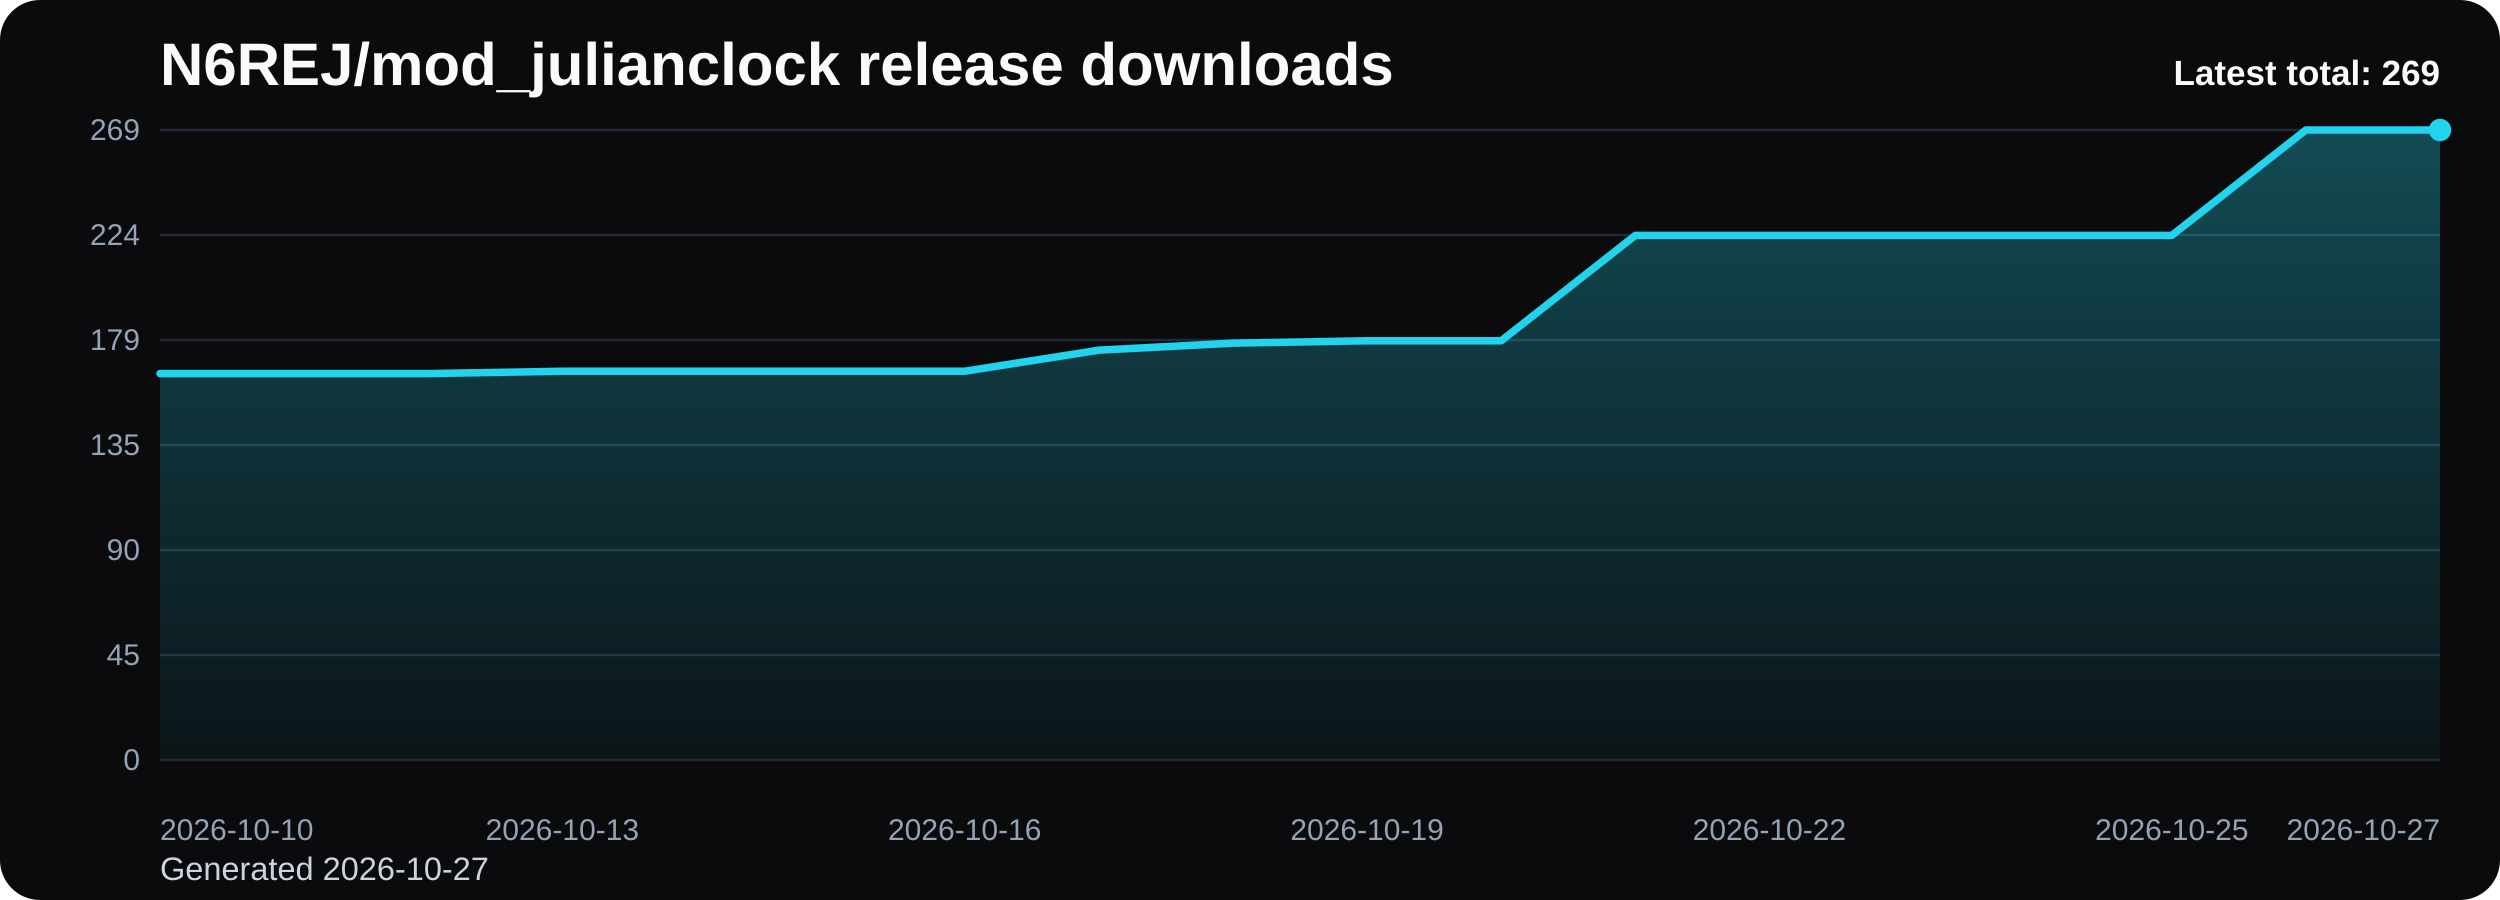
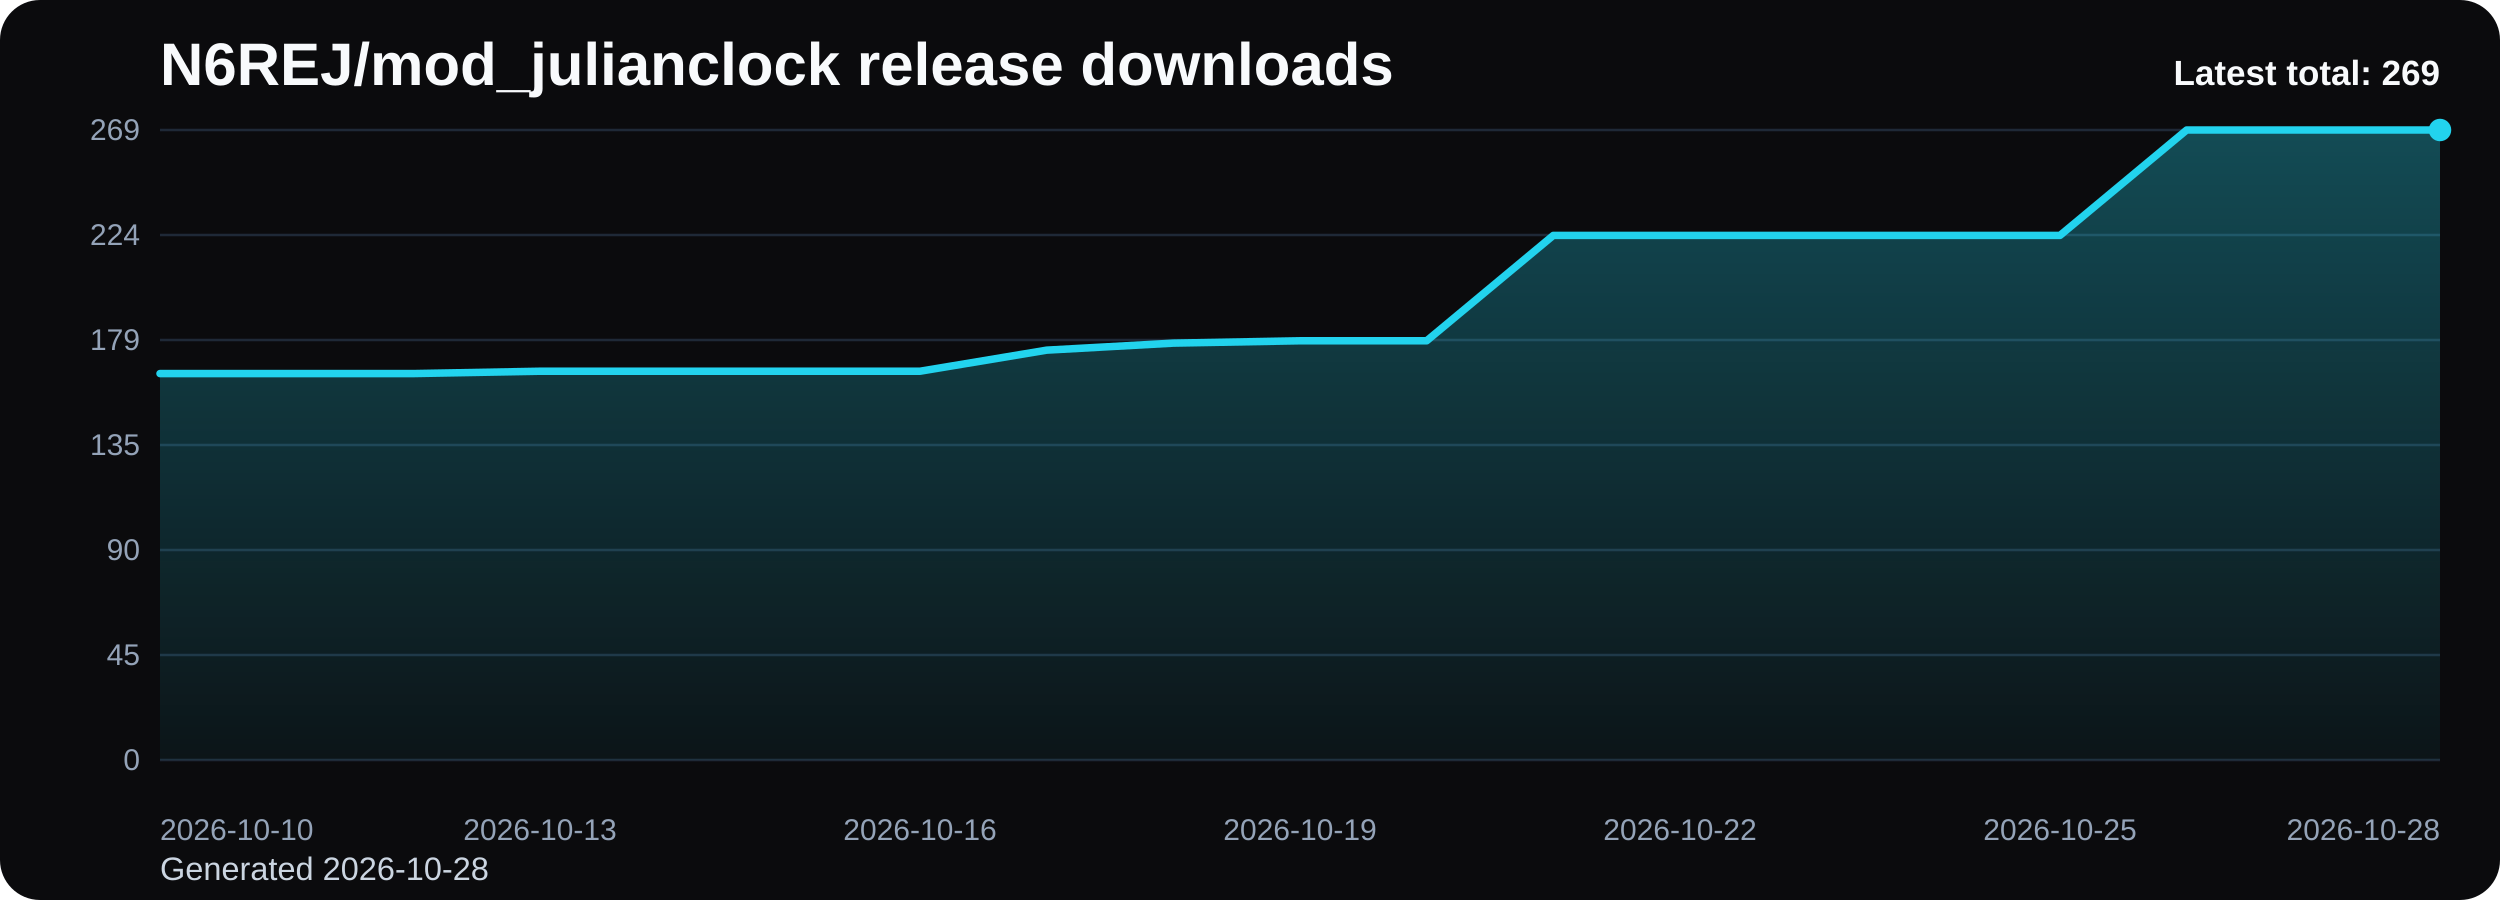
<svg xmlns="http://www.w3.org/2000/svg" viewBox="0 0 1000 360" role="img" aria-label="N6REJ/mod_julianclock release downloads chart">
  <defs>
    <linearGradient id="fill-total-trend-black" x1="0" y1="0" x2="0" y2="1">
      <stop offset="0%" stop-color="#22d3ee" stop-opacity="0.32" />
      <stop offset="100%" stop-color="#22d3ee" stop-opacity="0.05" />
    </linearGradient>
    <style>
      .bg { fill: #0b0b0d; }
      .title { font: 700 24px Arial, sans-serif; fill: #f8fafc; }
      .sub { font: 400 13px Arial, sans-serif; fill: #cbd5e1; }
      .grid { stroke: #1f2937; stroke-width: 1; }
      .axis { font: 400 12px Arial, sans-serif; fill: #94a3b8; }
      .line { fill: none; stroke: #22d3ee; stroke-width: 3; stroke-linecap: round; stroke-linejoin: round; }
      .dot { fill: #22d3ee; }
      .value { font: 600 11px Arial, sans-serif; fill: #cbd5e1; }
      .latest { font: 700 14px Arial, sans-serif; fill: #f8fafc; }
    </style>
  </defs>
  <rect class="bg" x="0" y="0" width="1000" height="360" rx="16" />
  <text class="title" x="64" y="34">N6REJ/mod_julianclock release downloads</text>
-   <text class="sub" x="64" y="352">Generated 2026-10-27</text>
+   <text class="sub" x="64" y="352">Generated 2026-10-28</text>
  <line x1="64" y1="52.00" x2="976" y2="52.00" class="grid" />
  <text x="56" y="56.00" text-anchor="end" class="axis">269</text>
  <line x1="64" y1="94.00" x2="976" y2="94.00" class="grid" />
  <text x="56" y="98.00" text-anchor="end" class="axis">224</text>
  <line x1="64" y1="136.00" x2="976" y2="136.00" class="grid" />
  <text x="56" y="140.00" text-anchor="end" class="axis">179</text>
  <line x1="64" y1="178.00" x2="976" y2="178.00" class="grid" />
  <text x="56" y="182.00" text-anchor="end" class="axis">135</text>
  <line x1="64" y1="220.00" x2="976" y2="220.00" class="grid" />
  <text x="56" y="224.00" text-anchor="end" class="axis">90</text>
  <line x1="64" y1="262.00" x2="976" y2="262.00" class="grid" />
  <text x="56" y="266.00" text-anchor="end" class="axis">45</text>
  <line x1="64" y1="304.00" x2="976" y2="304.00" class="grid" />
  <text x="56" y="308.00" text-anchor="end" class="axis">0</text>
-   <path d="M 64.00 304 L 64.00 149.43 L 117.65 149.43 L 171.29 149.43 L 224.94 148.49 L 278.59 148.49 L 332.24 148.49 L 385.88 148.49 L 439.53 140.06 L 493.18 137.25 L 546.82 136.31 L 600.47 136.31 L 654.12 94.16 L 707.76 94.16 L 761.41 94.16 L 815.06 94.16 L 868.71 94.16 L 922.35 52.00 L 976.00 52.00 L 976.00 304 Z" fill="url(#fill-total-trend-black)" />
-   <polyline class="line" points="64.00,149.43 117.65,149.43 171.29,149.43 224.94,148.49 278.59,148.49 332.24,148.49 385.88,148.49 439.53,140.06 493.18,137.25 546.82,136.31 600.47,136.31 654.12,94.16 707.76,94.16 761.41,94.16 815.06,94.16 868.71,94.16 922.35,52.00 976.00,52.00" />
+   <path d="M 64.00 304 L 64.00 149.43 L 114.67 149.43 L 165.33 149.43 L 216.00 148.49 L 266.67 148.49 L 317.33 148.49 L 368.00 148.49 L 418.67 140.06 L 469.33 137.25 L 520.00 136.31 L 570.67 136.31 L 621.33 94.16 L 672.00 94.16 L 722.67 94.16 L 773.33 94.16 L 824.00 94.16 L 874.67 52.00 L 925.33 52.00 L 976.00 52.00 L 976.00 304 Z" fill="url(#fill-total-trend-black)" />
+   <polyline class="line" points="64.00,149.43 114.67,149.43 165.33,149.43 216.00,148.49 266.67,148.49 317.33,148.49 368.00,148.49 418.67,140.06 469.33,137.25 520.00,136.31 570.67,136.31 621.33,94.16 672.00,94.16 722.67,94.16 773.33,94.16 824.00,94.16 874.67,52.00 925.33,52.00 976.00,52.00" />
  <circle class="dot" cx="976.00" cy="52.00" r="4.5" />
  <text class="axis" x="64.00" y="336" text-anchor="start">2026-10-10</text>
-   <text class="axis" x="224.94" y="336" text-anchor="middle">2026-10-13</text>
-   <text class="axis" x="385.88" y="336" text-anchor="middle">2026-10-16</text>
-   <text class="axis" x="546.82" y="336" text-anchor="middle">2026-10-19</text>
-   <text class="axis" x="707.76" y="336" text-anchor="middle">2026-10-22</text>
-   <text class="axis" x="868.71" y="336" text-anchor="middle">2026-10-25</text>
-   <text class="axis" x="976.00" y="336" text-anchor="end">2026-10-27</text>
+   <text class="axis" x="216.00" y="336" text-anchor="middle">2026-10-13</text>
+   <text class="axis" x="368.00" y="336" text-anchor="middle">2026-10-16</text>
+   <text class="axis" x="520.00" y="336" text-anchor="middle">2026-10-19</text>
+   <text class="axis" x="672.00" y="336" text-anchor="middle">2026-10-22</text>
+   <text class="axis" x="824.00" y="336" text-anchor="middle">2026-10-25</text>
+   <text class="axis" x="976.00" y="336" text-anchor="end">2026-10-28</text>
  <text class="latest" x="976" y="34" text-anchor="end">Latest total: 269</text>
</svg>
